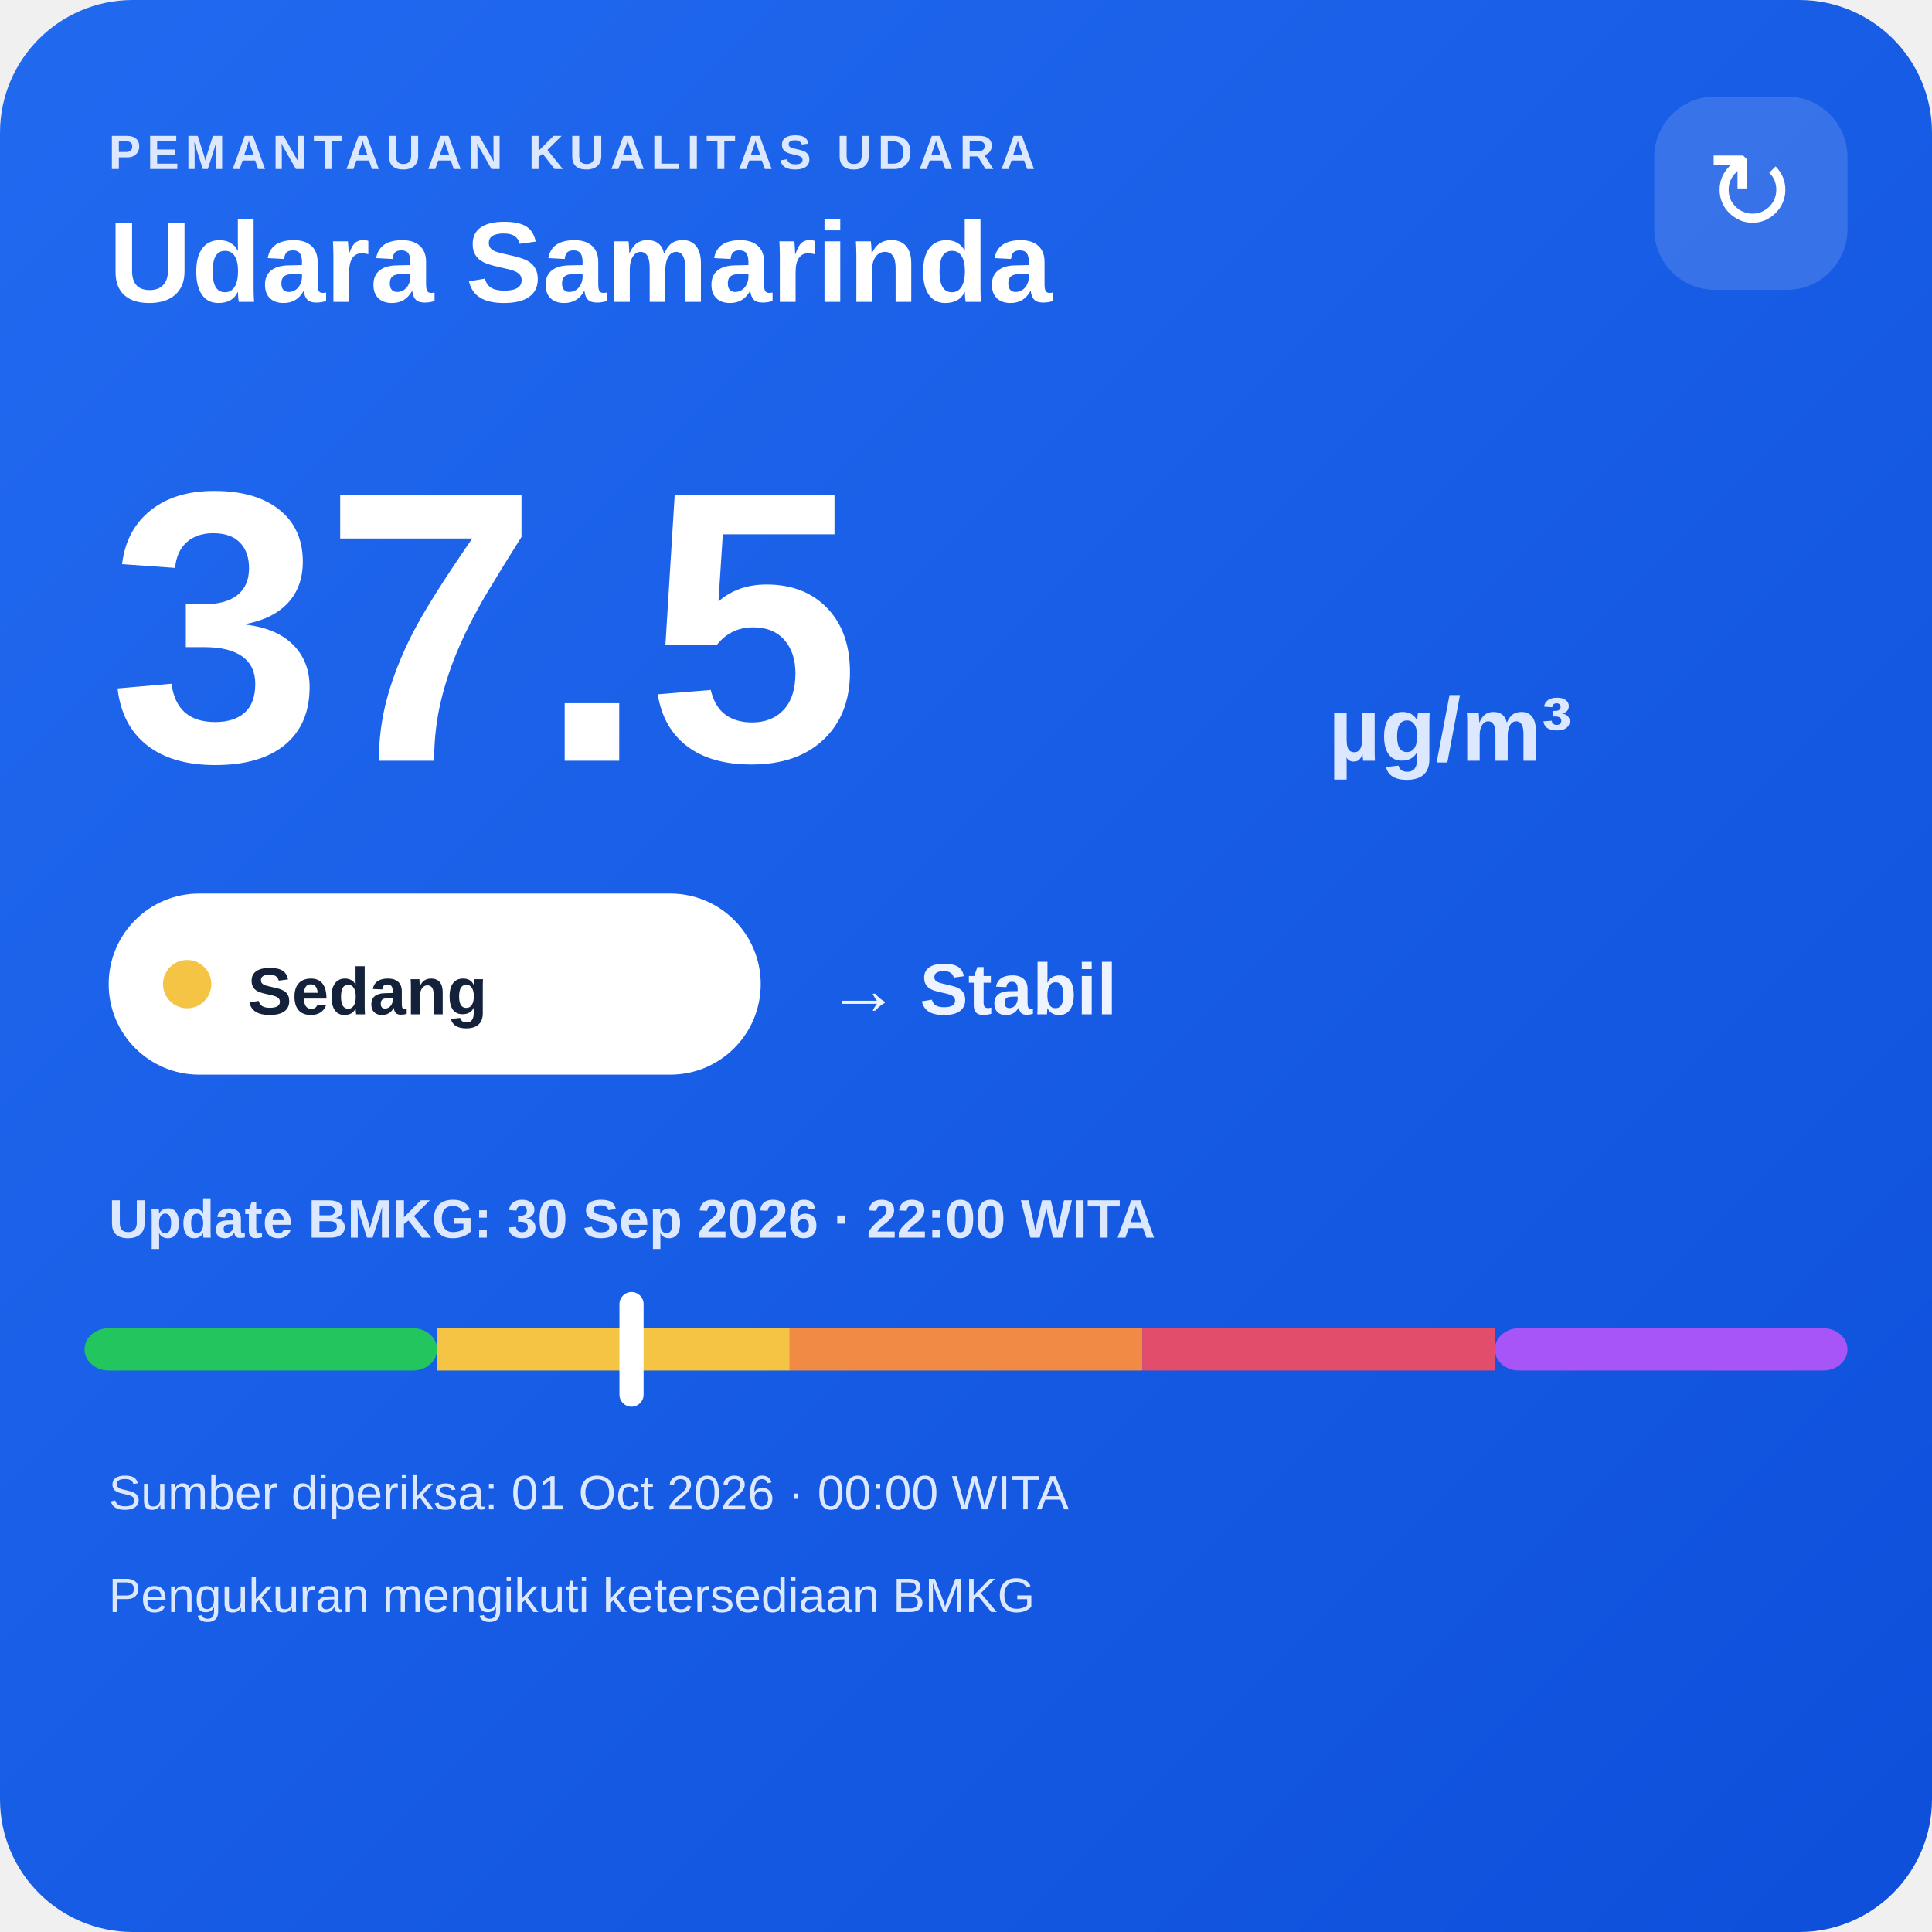
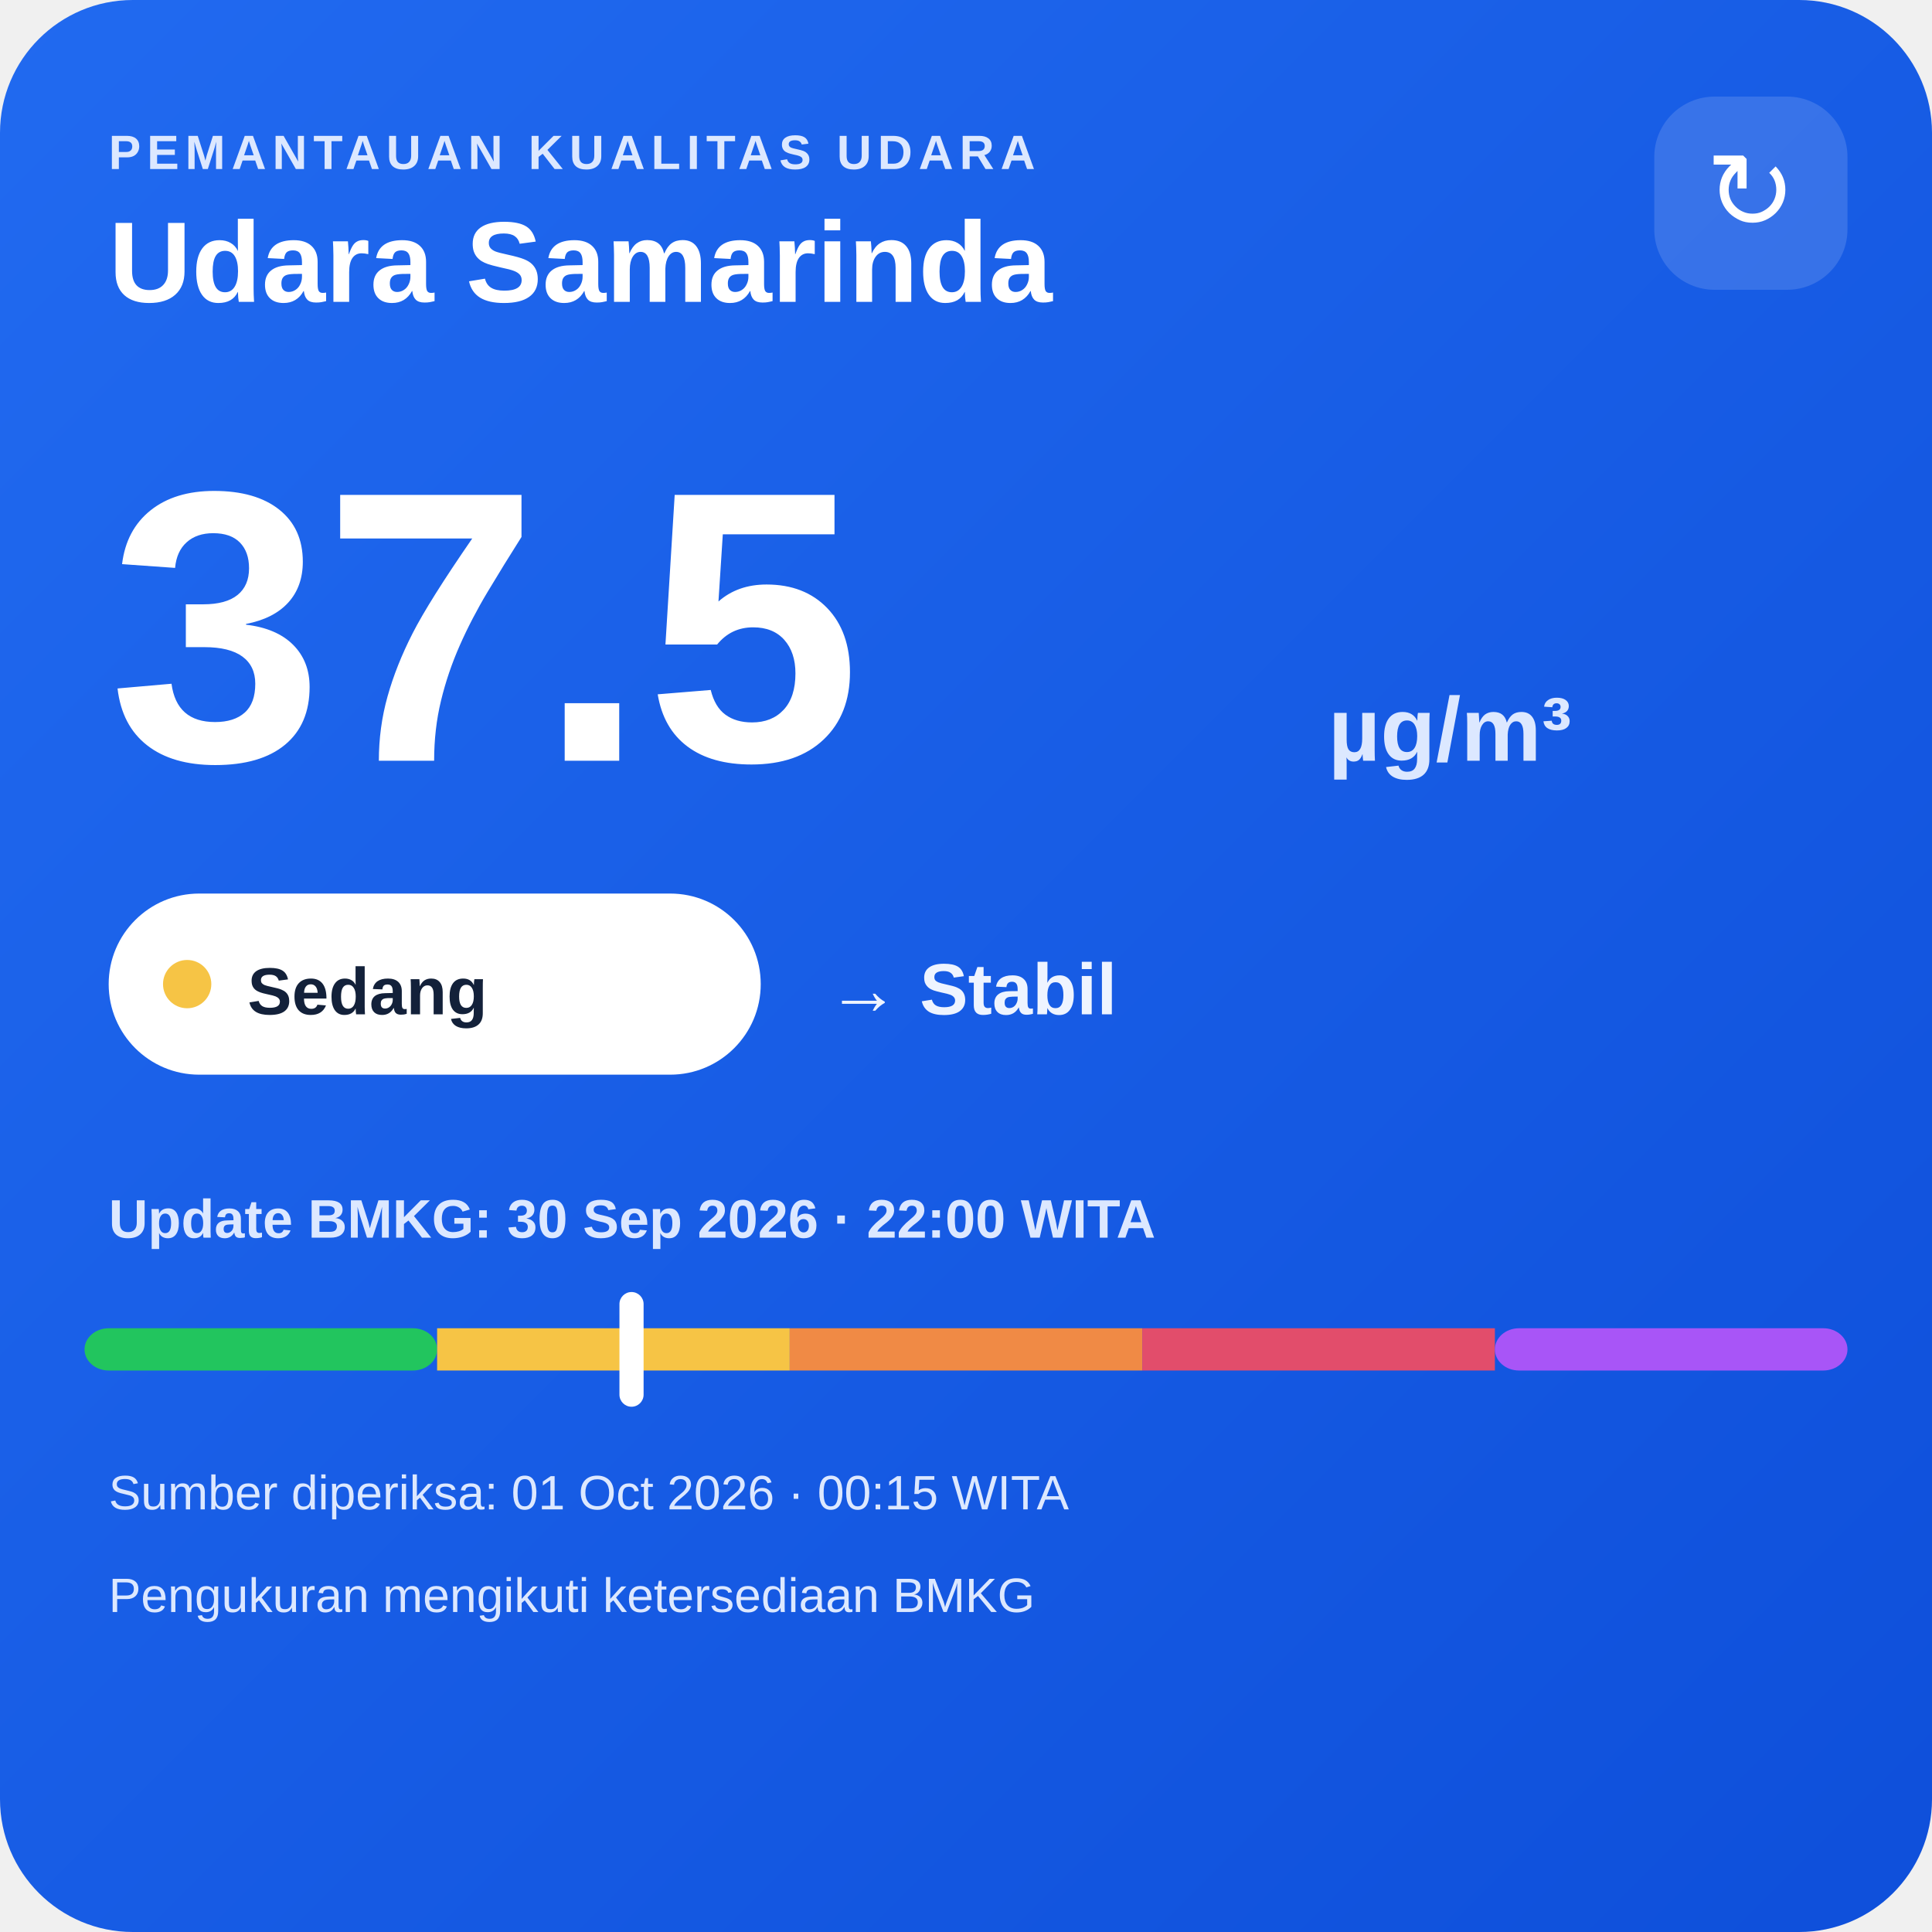
<svg xmlns="http://www.w3.org/2000/svg" width="320" height="320" viewBox="0 0 320 320">
  <defs>
    <linearGradient id="bg" x1="0" y1="0" x2="1" y2="1">
      <stop offset="0" stop-color="#216af0" />
      <stop offset="1" stop-color="#0e4fda" />
    </linearGradient>
  </defs>
  <rect width="320" height="320" rx="22" fill="url(#bg)" />
  <text x="18" y="28" fill="#dce8ff" font-family="Arial,sans-serif" font-size="8" font-weight="700" letter-spacing="1">PEMANTAUAN KUALITAS UDARA</text>
  <text x="18" y="50" fill="#ffffff" font-family="Arial,sans-serif" font-size="19" font-weight="700">Udara Samarinda</text>
  <rect x="274" y="16" width="32" height="32" rx="10" fill="#ffffff" fill-opacity=".14" />
  <text x="290" y="38" text-anchor="middle" fill="#ffffff" font-family="Arial,sans-serif" font-size="18">↻</text>
  <text x="18" y="126" fill="#ffffff" font-family="Arial,sans-serif" font-size="64" font-weight="800">37.5</text>
  <text x="220" y="126" fill="#dce8ff" font-family="Arial,sans-serif" font-size="15" font-weight="700">µg/m³</text>
  <rect x="18" y="148" width="108" height="30" rx="15" fill="#ffffff" />
  <circle cx="31" cy="163" r="4" fill="#f6c445" />
  <text x="41" y="168" fill="#13213a" font-family="Arial,sans-serif" font-size="11" font-weight="700">Sedang</text>
  <text x="137" y="168" fill="#eef4ff" font-family="Arial,sans-serif" font-size="12" font-weight="700">→ Stabil</text>
  <text x="18" y="205" fill="#dce8ff" font-family="Arial,sans-serif" font-size="9" font-weight="700">Update BMKG: 30 Sep 2026 · 22:00 WITA</text>
  <rect x="14" y="220" width="58.4" height="7" rx="4" fill="#22c55e" />
  <rect x="72.4" y="220" width="58.4" height="7" fill="#f6c445" />
  <rect x="130.8" y="220" width="58.4" height="7" fill="#f08a45" />
  <rect x="189.2" y="220" width="58.4" height="7" fill="#e24d6b" />
  <rect x="247.6" y="220" width="58.4" height="7" rx="4" fill="#a855f7" />
  <rect x="102.6" y="214" width="4" height="19" rx="2" fill="#ffffff" />
-   <text x="18" y="250" fill="#dce8ff" font-family="Arial,sans-serif" font-size="8">Sumber diperiksa: 01 Oct 2026 · 00:00 WITA</text>
+   <text x="18" y="250" fill="#dce8ff" font-family="Arial,sans-serif" font-size="8">Sumber diperiksa: 01 Oct 2026 · 00:15 WITA</text>
  <text x="18" y="267" fill="#dce8ff" font-family="Arial,sans-serif" font-size="8">Pengukuran mengikuti ketersediaan BMKG</text>
</svg>
